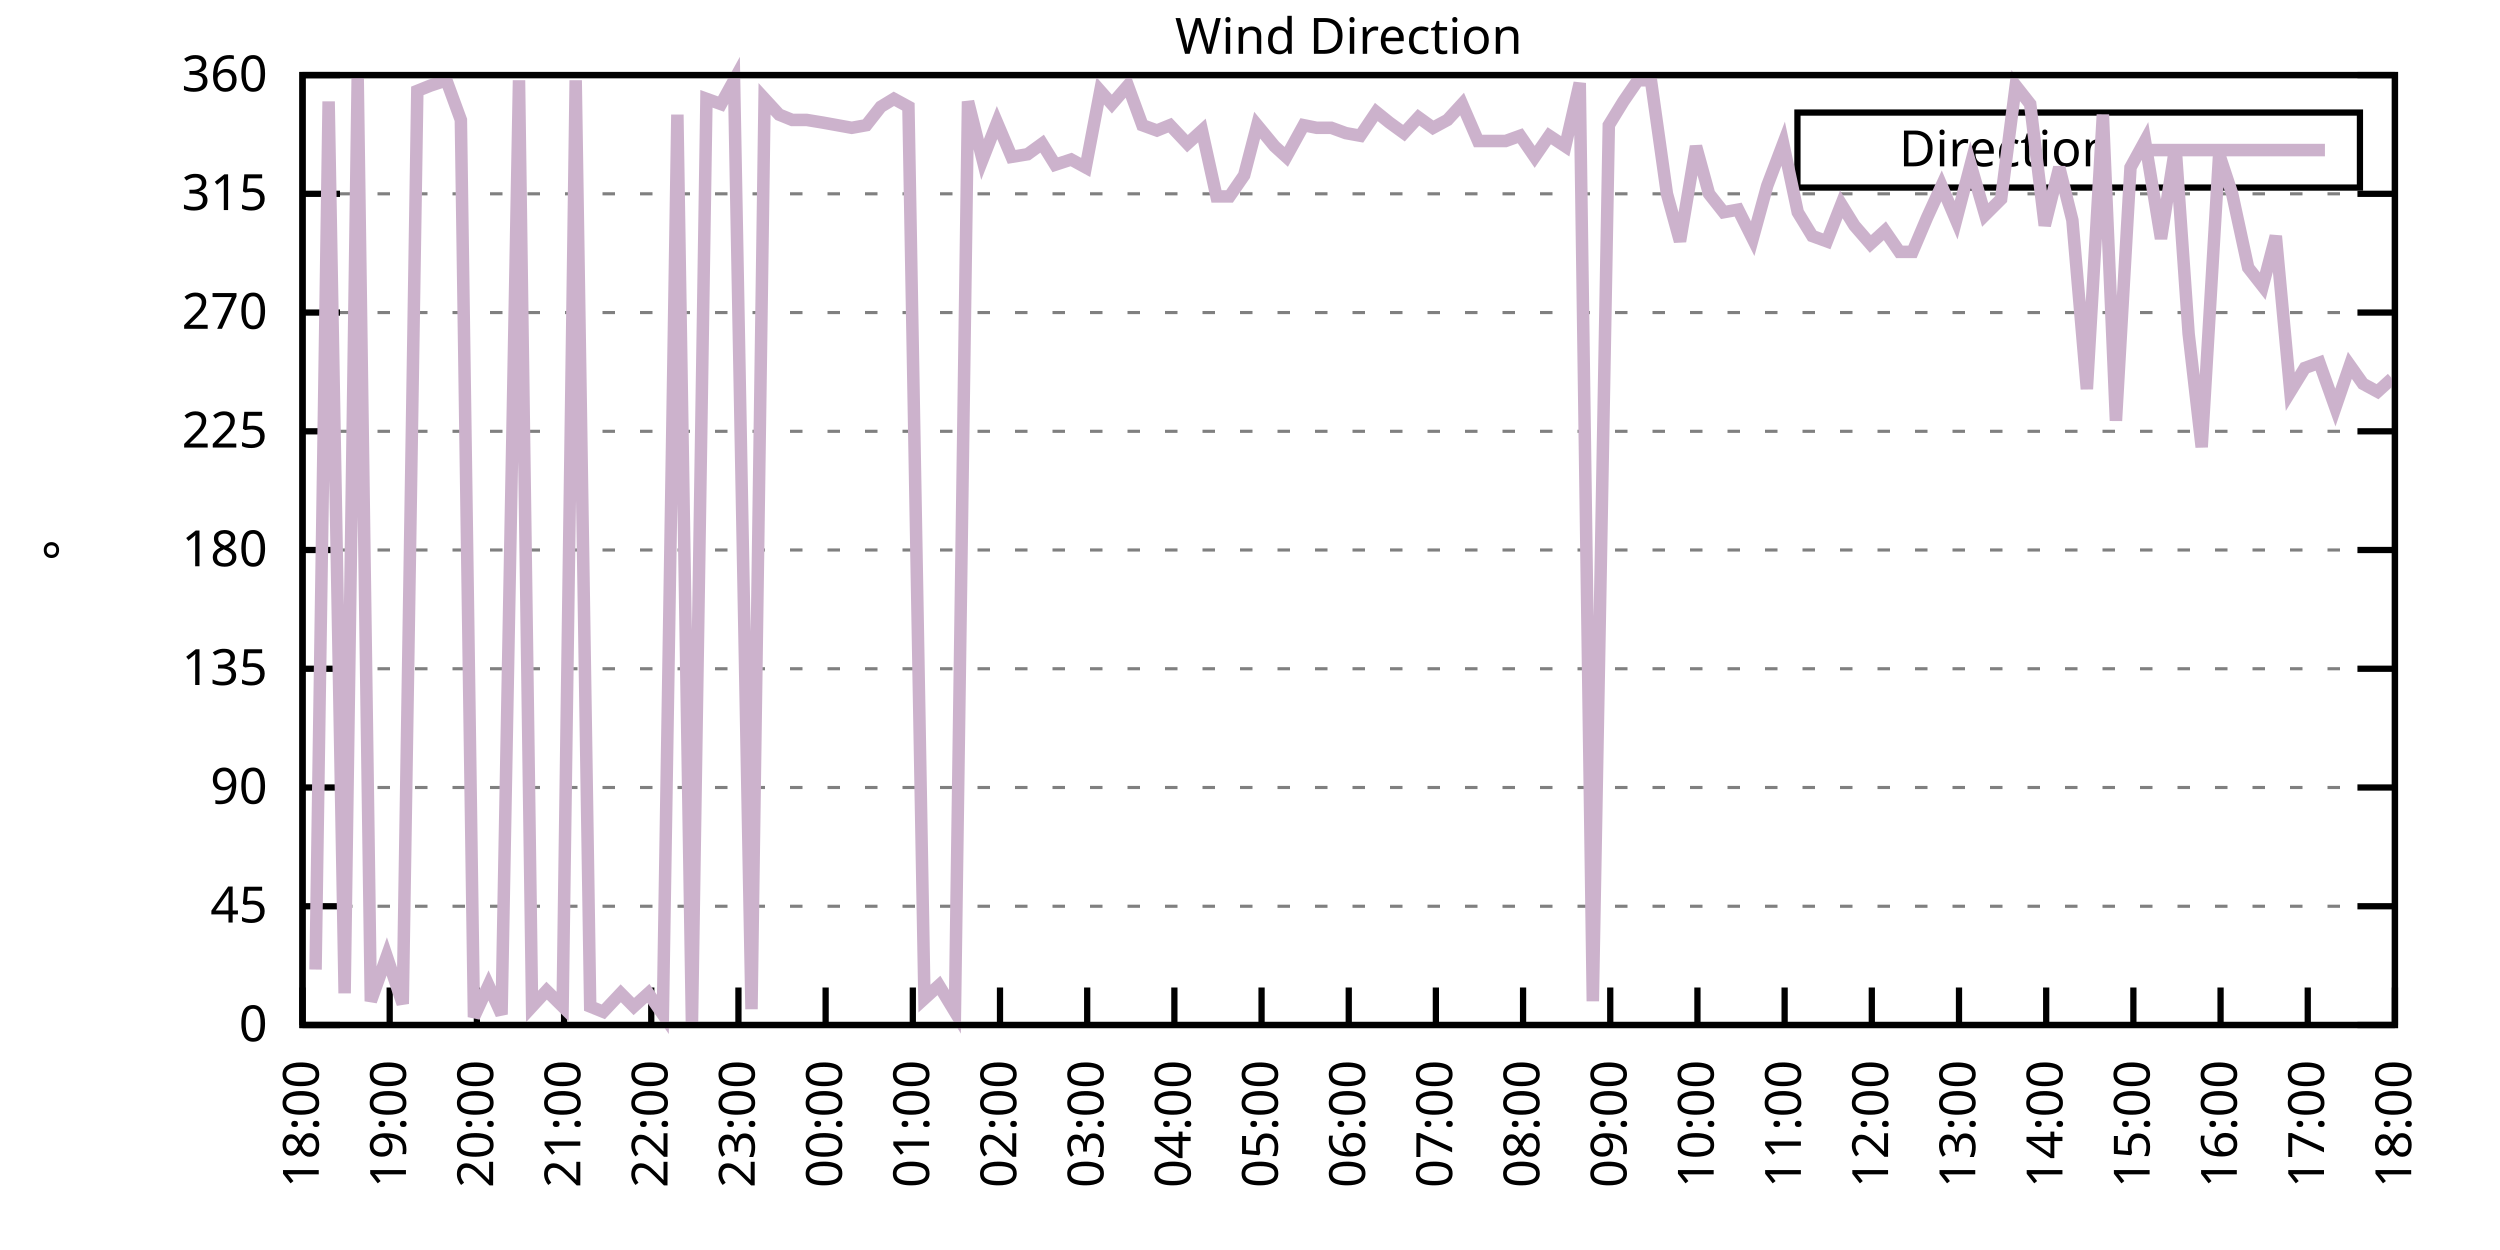
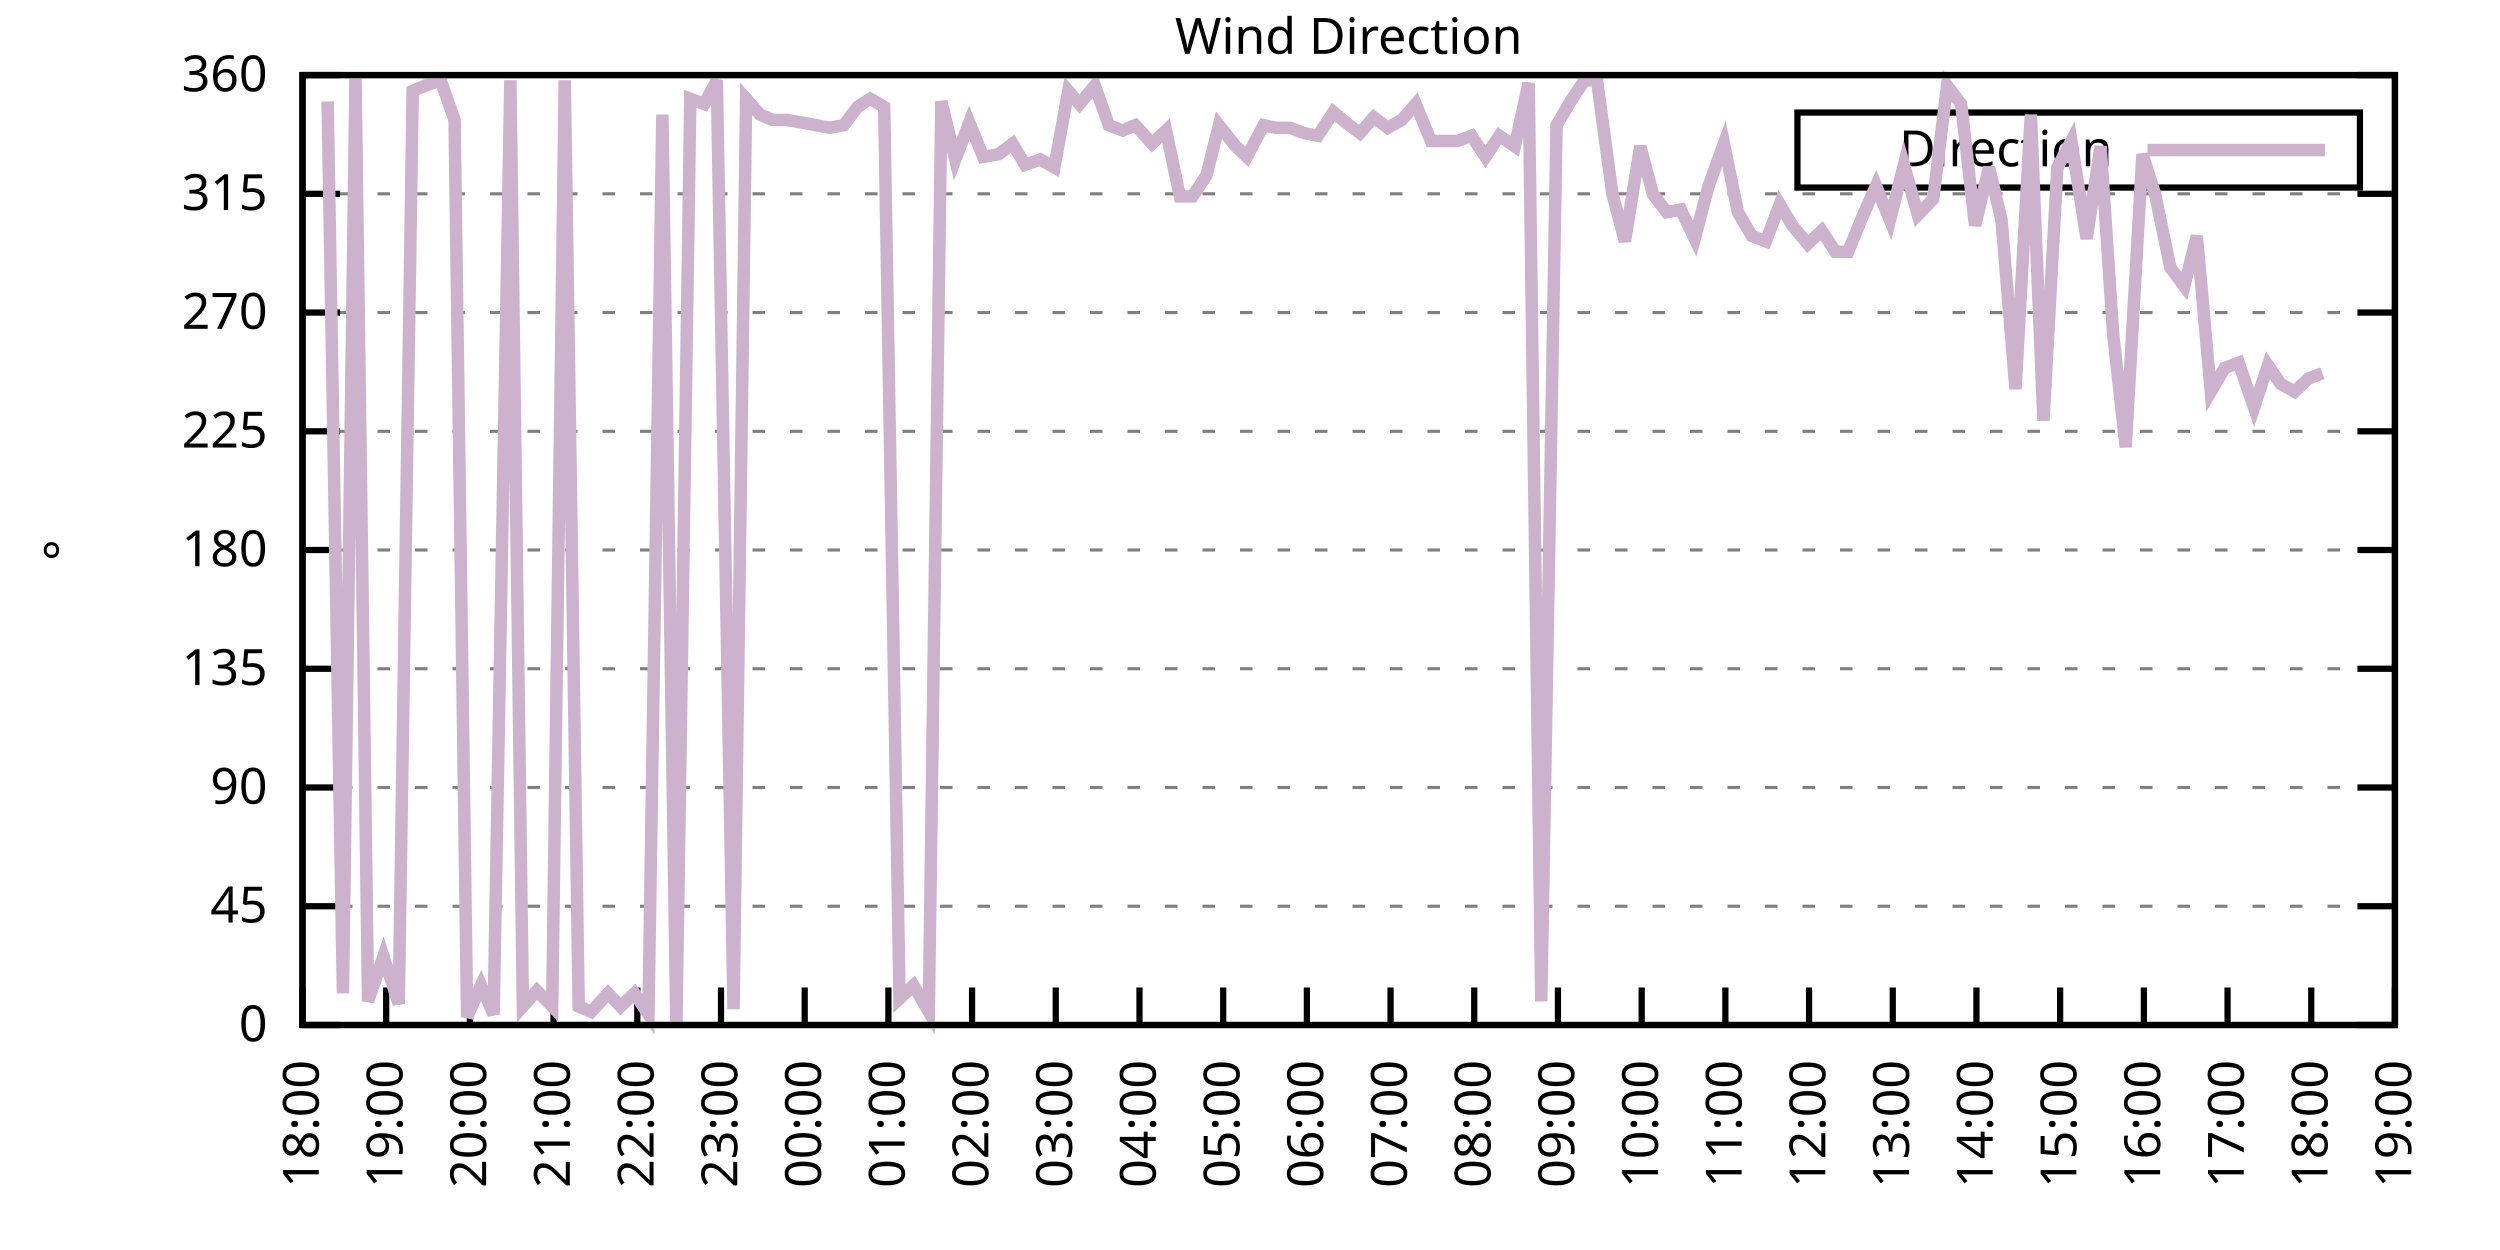
<svg xmlns="http://www.w3.org/2000/svg" xmlns:xlink="http://www.w3.org/1999/xlink" width="400" height="200" viewBox="0 0 400 200">
  <g id="gnuplot_canvas">
    <rect x="0" y="0" width="400" height="200" fill="none" />
    <defs>
      <circle id="gpDot" r="0.5" stroke-width="0.5" stroke="currentColor" />
      <path id="gpPt0" stroke-width="0.333" stroke="currentColor" d="M-1,0 h2 M0,-1 v2" />
      <path id="gpPt1" stroke-width="0.333" stroke="currentColor" d="M-1,-1 L1,1 M1,-1 L-1,1" />
      <path id="gpPt2" stroke-width="0.333" stroke="currentColor" d="M-1,0 L1,0 M0,-1 L0,1 M-1,-1 L1,1 M-1,1 L1,-1" />
      <rect id="gpPt3" stroke-width="0.333" stroke="currentColor" x="-1" y="-1" width="2" height="2" />
      <rect id="gpPt4" stroke-width="0.333" stroke="currentColor" fill="currentColor" x="-1" y="-1" width="2" height="2" />
      <circle id="gpPt5" stroke-width="0.333" stroke="currentColor" cx="0" cy="0" r="1" />
      <use xlink:href="#gpPt5" id="gpPt6" fill="currentColor" stroke="none" />
      <path id="gpPt7" stroke-width="0.333" stroke="currentColor" d="M0,-1.33 L-1.33,0.67 L1.33,0.67 z" />
      <use xlink:href="#gpPt7" id="gpPt8" fill="currentColor" stroke="none" />
      <use xlink:href="#gpPt7" id="gpPt9" stroke="currentColor" transform="rotate(180)" />
      <use xlink:href="#gpPt9" id="gpPt10" fill="currentColor" stroke="none" />
      <use xlink:href="#gpPt3" id="gpPt11" stroke="currentColor" transform="rotate(45)" />
      <use xlink:href="#gpPt11" id="gpPt12" fill="currentColor" stroke="none" />
      <path id="gpPt13" stroke-width="0.333" stroke="currentColor" d="M0,1.330 L1.265,0.411 L0.782,-1.067 L-0.782,-1.076 L-1.265,0.411 z" />
      <use xlink:href="#gpPt13" id="gpPt14" fill="currentColor" stroke="none" />
      <filter id="textbox" filterUnits="objectBoundingBox" x="0" y="0" height="1" width="1">
        <feFlood flood-color="white" flood-opacity="1" result="bgnd" />
        <feComposite in="SourceGraphic" in2="bgnd" operator="atop" />
      </filter>
      <filter id="greybox" filterUnits="objectBoundingBox" x="0" y="0" height="1" width="1">
        <feFlood flood-color="lightgrey" flood-opacity="1" result="grey" />
        <feComposite in="SourceGraphic" in2="grey" operator="atop" />
      </filter>
    </defs>
    <g fill="none" color="white" stroke="currentColor" stroke-width="1.00" stroke-linecap="butt" stroke-linejoin="miter">
</g>
    <g fill="none" color="black" stroke="currentColor" stroke-width="1.00" stroke-linecap="butt" stroke-linejoin="miter">
      <g stroke="none" shape-rendering="crispEdges">
        <polygon fill="rgb(255, 255, 255)" points="48.40,164.00 383.18,164.00 383.18,12.02 48.40,12.02 " />
      </g>
    </g>
    <g fill="none" color="black" stroke="currentColor" stroke-width="1.00" stroke-linecap="butt" stroke-linejoin="miter">
</g>
    <g fill="none" color="black" stroke="black" stroke-width="0.50" stroke-linecap="butt" stroke-linejoin="miter">
</g>
    <g fill="none" color="gray" stroke="currentColor" stroke-width="0.50" stroke-linecap="butt" stroke-linejoin="miter">
      <path stroke="gray" stroke-dasharray="2,4" class="gridline" d="M48.40,164.00 L383.19,164.00  " />
    </g>
    <g fill="none" color="gray" stroke="gray" stroke-width="1.00" stroke-linecap="butt" stroke-linejoin="miter">
</g>
    <g fill="none" color="black" stroke="currentColor" stroke-width="1.00" stroke-linecap="butt" stroke-linejoin="miter">
      <path stroke="black" d="M48.40,164.00 L54.40,164.00 M383.19,164.00 L377.19,164.00  " />
      <g transform="translate(42.80,166.60)" stroke="none" fill="black" font-family="Sans" font-size="8.00" text-anchor="end">
        <text>
          <tspan font-family="Sans"> 0</tspan>
        </text>
      </g>
    </g>
    <g fill="none" color="black" stroke="currentColor" stroke-width="1.00" stroke-linecap="butt" stroke-linejoin="miter">
</g>
    <g fill="none" color="black" stroke="black" stroke-width="0.50" stroke-linecap="butt" stroke-linejoin="miter">
</g>
    <g fill="none" color="gray" stroke="currentColor" stroke-width="0.50" stroke-linecap="butt" stroke-linejoin="miter">
      <path stroke="gray" stroke-dasharray="2,4" class="gridline" d="M48.40,145.00 L383.19,145.00  " />
    </g>
    <g fill="none" color="gray" stroke="gray" stroke-width="1.00" stroke-linecap="butt" stroke-linejoin="miter">
</g>
    <g fill="none" color="black" stroke="currentColor" stroke-width="1.00" stroke-linecap="butt" stroke-linejoin="miter">
      <path stroke="black" d="M48.40,145.00 L54.40,145.00 M383.19,145.00 L377.19,145.00  " />
      <g transform="translate(42.80,147.60)" stroke="none" fill="black" font-family="Sans" font-size="8.00" text-anchor="end">
        <text>
          <tspan font-family="Sans"> 45</tspan>
        </text>
      </g>
    </g>
    <g fill="none" color="black" stroke="currentColor" stroke-width="1.00" stroke-linecap="butt" stroke-linejoin="miter">
</g>
    <g fill="none" color="black" stroke="black" stroke-width="0.50" stroke-linecap="butt" stroke-linejoin="miter">
</g>
    <g fill="none" color="gray" stroke="currentColor" stroke-width="0.50" stroke-linecap="butt" stroke-linejoin="miter">
      <path stroke="gray" stroke-dasharray="2,4" class="gridline" d="M48.40,126.00 L383.19,126.00  " />
    </g>
    <g fill="none" color="gray" stroke="gray" stroke-width="1.00" stroke-linecap="butt" stroke-linejoin="miter">
</g>
    <g fill="none" color="black" stroke="currentColor" stroke-width="1.00" stroke-linecap="butt" stroke-linejoin="miter">
      <path stroke="black" d="M48.40,126.00 L54.40,126.00 M383.19,126.00 L377.19,126.00  " />
      <g transform="translate(42.80,128.60)" stroke="none" fill="black" font-family="Sans" font-size="8.00" text-anchor="end">
        <text>
          <tspan font-family="Sans"> 90</tspan>
        </text>
      </g>
    </g>
    <g fill="none" color="black" stroke="currentColor" stroke-width="1.00" stroke-linecap="butt" stroke-linejoin="miter">
</g>
    <g fill="none" color="black" stroke="black" stroke-width="0.50" stroke-linecap="butt" stroke-linejoin="miter">
</g>
    <g fill="none" color="gray" stroke="currentColor" stroke-width="0.50" stroke-linecap="butt" stroke-linejoin="miter">
      <path stroke="gray" stroke-dasharray="2,4" class="gridline" d="M48.40,107.00 L383.19,107.00  " />
    </g>
    <g fill="none" color="gray" stroke="gray" stroke-width="1.00" stroke-linecap="butt" stroke-linejoin="miter">
</g>
    <g fill="none" color="black" stroke="currentColor" stroke-width="1.00" stroke-linecap="butt" stroke-linejoin="miter">
      <path stroke="black" d="M48.40,107.00 L54.40,107.00 M383.19,107.00 L377.19,107.00  " />
      <g transform="translate(42.80,109.60)" stroke="none" fill="black" font-family="Sans" font-size="8.00" text-anchor="end">
        <text>
          <tspan font-family="Sans"> 135</tspan>
        </text>
      </g>
    </g>
    <g fill="none" color="black" stroke="currentColor" stroke-width="1.00" stroke-linecap="butt" stroke-linejoin="miter">
</g>
    <g fill="none" color="black" stroke="black" stroke-width="0.50" stroke-linecap="butt" stroke-linejoin="miter">
</g>
    <g fill="none" color="gray" stroke="currentColor" stroke-width="0.50" stroke-linecap="butt" stroke-linejoin="miter">
      <path stroke="gray" stroke-dasharray="2,4" class="gridline" d="M48.40,88.00 L383.19,88.00  " />
    </g>
    <g fill="none" color="gray" stroke="gray" stroke-width="1.00" stroke-linecap="butt" stroke-linejoin="miter">
</g>
    <g fill="none" color="black" stroke="currentColor" stroke-width="1.00" stroke-linecap="butt" stroke-linejoin="miter">
      <path stroke="black" d="M48.40,88.00 L54.40,88.00 M383.19,88.00 L377.19,88.00  " />
      <g transform="translate(42.80,90.60)" stroke="none" fill="black" font-family="Sans" font-size="8.00" text-anchor="end">
        <text>
          <tspan font-family="Sans"> 180</tspan>
        </text>
      </g>
    </g>
    <g fill="none" color="black" stroke="currentColor" stroke-width="1.00" stroke-linecap="butt" stroke-linejoin="miter">
</g>
    <g fill="none" color="black" stroke="black" stroke-width="0.50" stroke-linecap="butt" stroke-linejoin="miter">
</g>
    <g fill="none" color="gray" stroke="currentColor" stroke-width="0.50" stroke-linecap="butt" stroke-linejoin="miter">
      <path stroke="gray" stroke-dasharray="2,4" class="gridline" d="M48.40,69.01 L383.19,69.01  " />
    </g>
    <g fill="none" color="gray" stroke="gray" stroke-width="1.00" stroke-linecap="butt" stroke-linejoin="miter">
</g>
    <g fill="none" color="black" stroke="currentColor" stroke-width="1.00" stroke-linecap="butt" stroke-linejoin="miter">
      <path stroke="black" d="M48.40,69.01 L54.40,69.01 M383.19,69.01 L377.19,69.01  " />
      <g transform="translate(42.80,71.61)" stroke="none" fill="black" font-family="Sans" font-size="8.00" text-anchor="end">
        <text>
          <tspan font-family="Sans"> 225</tspan>
        </text>
      </g>
    </g>
    <g fill="none" color="black" stroke="currentColor" stroke-width="1.00" stroke-linecap="butt" stroke-linejoin="miter">
</g>
    <g fill="none" color="black" stroke="black" stroke-width="0.50" stroke-linecap="butt" stroke-linejoin="miter">
</g>
    <g fill="none" color="gray" stroke="currentColor" stroke-width="0.50" stroke-linecap="butt" stroke-linejoin="miter">
      <path stroke="gray" stroke-dasharray="2,4" class="gridline" d="M48.40,50.01 L383.19,50.01  " />
    </g>
    <g fill="none" color="gray" stroke="gray" stroke-width="1.00" stroke-linecap="butt" stroke-linejoin="miter">
</g>
    <g fill="none" color="black" stroke="currentColor" stroke-width="1.00" stroke-linecap="butt" stroke-linejoin="miter">
      <path stroke="black" d="M48.40,50.01 L54.40,50.01 M383.19,50.01 L377.19,50.01  " />
      <g transform="translate(42.80,52.61)" stroke="none" fill="black" font-family="Sans" font-size="8.00" text-anchor="end">
        <text>
          <tspan font-family="Sans"> 270</tspan>
        </text>
      </g>
    </g>
    <g fill="none" color="black" stroke="currentColor" stroke-width="1.00" stroke-linecap="butt" stroke-linejoin="miter">
</g>
    <g fill="none" color="black" stroke="black" stroke-width="0.50" stroke-linecap="butt" stroke-linejoin="miter">
</g>
    <g fill="none" color="gray" stroke="currentColor" stroke-width="0.50" stroke-linecap="butt" stroke-linejoin="miter">
      <path stroke="gray" stroke-dasharray="2,4" class="gridline" d="M48.40,31.01 L383.19,31.01  " />
    </g>
    <g fill="none" color="gray" stroke="gray" stroke-width="1.00" stroke-linecap="butt" stroke-linejoin="miter">
</g>
    <g fill="none" color="black" stroke="currentColor" stroke-width="1.00" stroke-linecap="butt" stroke-linejoin="miter">
      <path stroke="black" d="M48.40,31.01 L54.40,31.01 M383.19,31.01 L377.19,31.01  " />
      <g transform="translate(42.80,33.61)" stroke="none" fill="black" font-family="Sans" font-size="8.00" text-anchor="end">
        <text>
          <tspan font-family="Sans"> 315</tspan>
        </text>
      </g>
    </g>
    <g fill="none" color="black" stroke="currentColor" stroke-width="1.00" stroke-linecap="butt" stroke-linejoin="miter">
</g>
    <g fill="none" color="black" stroke="black" stroke-width="0.50" stroke-linecap="butt" stroke-linejoin="miter">
</g>
    <g fill="none" color="gray" stroke="currentColor" stroke-width="0.50" stroke-linecap="butt" stroke-linejoin="miter">
      <path stroke="gray" stroke-dasharray="2,4" class="gridline" d="M48.40,12.01 L383.19,12.01  " />
    </g>
    <g fill="none" color="gray" stroke="gray" stroke-width="1.00" stroke-linecap="butt" stroke-linejoin="miter">
</g>
    <g fill="none" color="black" stroke="currentColor" stroke-width="1.00" stroke-linecap="butt" stroke-linejoin="miter">
      <path stroke="black" d="M48.40,12.01 L54.40,12.01 M383.19,12.01 L377.19,12.01  " />
      <g transform="translate(42.80,14.61)" stroke="none" fill="black" font-family="Sans" font-size="8.00" text-anchor="end">
        <text>
          <tspan font-family="Sans"> 360</tspan>
        </text>
      </g>
    </g>
    <g fill="none" color="black" stroke="currentColor" stroke-width="1.00" stroke-linecap="butt" stroke-linejoin="miter">
      <path stroke="black" d="M48.40,164.00 L48.40,158.00  " />
      <g transform="translate(51.00,169.60) rotate(270.00)" stroke="none" fill="black" font-family="Sans" font-size="8.00" text-anchor="end">
        <text>
          <tspan font-family="Sans">18:00</tspan>
        </text>
      </g>
    </g>
    <g fill="none" color="black" stroke="currentColor" stroke-width="1.00" stroke-linecap="butt" stroke-linejoin="miter">
-       <path stroke="black" d="M62.35,164.00 L62.35,158.00  " />
-       <g transform="translate(64.95,169.60) rotate(270.00)" stroke="none" fill="black" font-family="Sans" font-size="8.00" text-anchor="end">
+       <path stroke="black" d="M61.79,164.00 L61.79,158.00  " />
+       <g transform="translate(64.39,169.60) rotate(270.00)" stroke="none" fill="black" font-family="Sans" font-size="8.00" text-anchor="end">
        <text>
          <tspan font-family="Sans">19:00</tspan>
        </text>
      </g>
    </g>
    <g fill="none" color="black" stroke="currentColor" stroke-width="1.00" stroke-linecap="butt" stroke-linejoin="miter">
-       <path stroke="black" d="M76.30,164.00 L76.30,158.00  " />
-       <g transform="translate(78.90,169.60) rotate(270.00)" stroke="none" fill="black" font-family="Sans" font-size="8.00" text-anchor="end">
+       <path stroke="black" d="M75.18,164.00 L75.18,158.00  " />
+       <g transform="translate(77.78,169.60) rotate(270.00)" stroke="none" fill="black" font-family="Sans" font-size="8.00" text-anchor="end">
        <text>
          <tspan font-family="Sans">20:00</tspan>
        </text>
      </g>
    </g>
    <g fill="none" color="black" stroke="currentColor" stroke-width="1.00" stroke-linecap="butt" stroke-linejoin="miter">
-       <path stroke="black" d="M90.25,164.00 L90.25,158.00  " />
-       <g transform="translate(92.85,169.60) rotate(270.00)" stroke="none" fill="black" font-family="Sans" font-size="8.00" text-anchor="end">
+       <path stroke="black" d="M88.57,164.00 L88.57,158.00  " />
+       <g transform="translate(91.17,169.60) rotate(270.00)" stroke="none" fill="black" font-family="Sans" font-size="8.00" text-anchor="end">
        <text>
          <tspan font-family="Sans">21:00</tspan>
        </text>
      </g>
    </g>
    <g fill="none" color="black" stroke="currentColor" stroke-width="1.00" stroke-linecap="butt" stroke-linejoin="miter">
-       <path stroke="black" d="M104.20,164.00 L104.20,158.00  " />
-       <g transform="translate(106.80,169.60) rotate(270.00)" stroke="none" fill="black" font-family="Sans" font-size="8.00" text-anchor="end">
+       <path stroke="black" d="M101.97,164.00 L101.97,158.00  " />
+       <g transform="translate(104.57,169.60) rotate(270.00)" stroke="none" fill="black" font-family="Sans" font-size="8.00" text-anchor="end">
        <text>
          <tspan font-family="Sans">22:00</tspan>
        </text>
      </g>
    </g>
    <g fill="none" color="black" stroke="currentColor" stroke-width="1.00" stroke-linecap="butt" stroke-linejoin="miter">
-       <path stroke="black" d="M118.15,164.00 L118.15,158.00  " />
-       <g transform="translate(120.75,169.60) rotate(270.00)" stroke="none" fill="black" font-family="Sans" font-size="8.00" text-anchor="end">
+       <path stroke="black" d="M115.36,164.00 L115.36,158.00  " />
+       <g transform="translate(117.96,169.60) rotate(270.00)" stroke="none" fill="black" font-family="Sans" font-size="8.00" text-anchor="end">
        <text>
          <tspan font-family="Sans">23:00</tspan>
        </text>
      </g>
    </g>
    <g fill="none" color="black" stroke="currentColor" stroke-width="1.00" stroke-linecap="butt" stroke-linejoin="miter">
-       <path stroke="black" d="M132.10,164.00 L132.10,158.00  " />
-       <g transform="translate(134.70,169.60) rotate(270.00)" stroke="none" fill="black" font-family="Sans" font-size="8.00" text-anchor="end">
+       <path stroke="black" d="M128.75,164.00 L128.75,158.00  " />
+       <g transform="translate(131.35,169.60) rotate(270.00)" stroke="none" fill="black" font-family="Sans" font-size="8.00" text-anchor="end">
        <text>
          <tspan font-family="Sans">00:00</tspan>
        </text>
      </g>
    </g>
    <g fill="none" color="black" stroke="currentColor" stroke-width="1.00" stroke-linecap="butt" stroke-linejoin="miter">
-       <path stroke="black" d="M146.05,164.00 L146.05,158.00  " />
-       <g transform="translate(148.65,169.60) rotate(270.00)" stroke="none" fill="black" font-family="Sans" font-size="8.00" text-anchor="end">
+       <path stroke="black" d="M142.14,164.00 L142.14,158.00  " />
+       <g transform="translate(144.74,169.60) rotate(270.00)" stroke="none" fill="black" font-family="Sans" font-size="8.00" text-anchor="end">
        <text>
          <tspan font-family="Sans">01:00</tspan>
        </text>
      </g>
    </g>
    <g fill="none" color="black" stroke="currentColor" stroke-width="1.00" stroke-linecap="butt" stroke-linejoin="miter">
-       <path stroke="black" d="M160.00,164.00 L160.00,158.00  " />
-       <g transform="translate(162.60,169.60) rotate(270.00)" stroke="none" fill="black" font-family="Sans" font-size="8.00" text-anchor="end">
+       <path stroke="black" d="M155.53,164.00 L155.53,158.00  " />
+       <g transform="translate(158.13,169.60) rotate(270.00)" stroke="none" fill="black" font-family="Sans" font-size="8.00" text-anchor="end">
        <text>
          <tspan font-family="Sans">02:00</tspan>
        </text>
      </g>
    </g>
    <g fill="none" color="black" stroke="currentColor" stroke-width="1.00" stroke-linecap="butt" stroke-linejoin="miter">
-       <path stroke="black" d="M173.95,164.00 L173.95,158.00  " />
-       <g transform="translate(176.55,169.60) rotate(270.00)" stroke="none" fill="black" font-family="Sans" font-size="8.00" text-anchor="end">
+       <path stroke="black" d="M168.92,164.00 L168.92,158.00  " />
+       <g transform="translate(171.52,169.60) rotate(270.00)" stroke="none" fill="black" font-family="Sans" font-size="8.00" text-anchor="end">
        <text>
          <tspan font-family="Sans">03:00</tspan>
        </text>
      </g>
    </g>
    <g fill="none" color="black" stroke="currentColor" stroke-width="1.00" stroke-linecap="butt" stroke-linejoin="miter">
-       <path stroke="black" d="M187.90,164.00 L187.90,158.00  " />
-       <g transform="translate(190.50,169.60) rotate(270.00)" stroke="none" fill="black" font-family="Sans" font-size="8.00" text-anchor="end">
+       <path stroke="black" d="M182.32,164.00 L182.32,158.00  " />
+       <g transform="translate(184.92,169.60) rotate(270.00)" stroke="none" fill="black" font-family="Sans" font-size="8.00" text-anchor="end">
        <text>
          <tspan font-family="Sans">04:00</tspan>
        </text>
      </g>
    </g>
    <g fill="none" color="black" stroke="currentColor" stroke-width="1.00" stroke-linecap="butt" stroke-linejoin="miter">
-       <path stroke="black" d="M201.85,164.00 L201.85,158.00  " />
-       <g transform="translate(204.45,169.60) rotate(270.00)" stroke="none" fill="black" font-family="Sans" font-size="8.00" text-anchor="end">
+       <path stroke="black" d="M195.71,164.00 L195.71,158.00  " />
+       <g transform="translate(198.31,169.60) rotate(270.00)" stroke="none" fill="black" font-family="Sans" font-size="8.00" text-anchor="end">
        <text>
          <tspan font-family="Sans">05:00</tspan>
        </text>
      </g>
    </g>
    <g fill="none" color="black" stroke="currentColor" stroke-width="1.00" stroke-linecap="butt" stroke-linejoin="miter">
-       <path stroke="black" d="M215.80,164.00 L215.80,158.00  " />
-       <g transform="translate(218.40,169.60) rotate(270.00)" stroke="none" fill="black" font-family="Sans" font-size="8.00" text-anchor="end">
+       <path stroke="black" d="M209.10,164.00 L209.10,158.00  " />
+       <g transform="translate(211.70,169.60) rotate(270.00)" stroke="none" fill="black" font-family="Sans" font-size="8.00" text-anchor="end">
        <text>
          <tspan font-family="Sans">06:00</tspan>
        </text>
      </g>
    </g>
    <g fill="none" color="black" stroke="currentColor" stroke-width="1.00" stroke-linecap="butt" stroke-linejoin="miter">
-       <path stroke="black" d="M229.74,164.00 L229.74,158.00  " />
-       <g transform="translate(232.34,169.60) rotate(270.00)" stroke="none" fill="black" font-family="Sans" font-size="8.00" text-anchor="end">
+       <path stroke="black" d="M222.49,164.00 L222.49,158.00  " />
+       <g transform="translate(225.09,169.60) rotate(270.00)" stroke="none" fill="black" font-family="Sans" font-size="8.00" text-anchor="end">
        <text>
          <tspan font-family="Sans">07:00</tspan>
        </text>
      </g>
    </g>
    <g fill="none" color="black" stroke="currentColor" stroke-width="1.00" stroke-linecap="butt" stroke-linejoin="miter">
-       <path stroke="black" d="M243.69,164.00 L243.69,158.00  " />
-       <g transform="translate(246.29,169.60) rotate(270.00)" stroke="none" fill="black" font-family="Sans" font-size="8.00" text-anchor="end">
+       <path stroke="black" d="M235.88,164.00 L235.88,158.00  " />
+       <g transform="translate(238.48,169.60) rotate(270.00)" stroke="none" fill="black" font-family="Sans" font-size="8.00" text-anchor="end">
        <text>
          <tspan font-family="Sans">08:00</tspan>
        </text>
      </g>
    </g>
    <g fill="none" color="black" stroke="currentColor" stroke-width="1.00" stroke-linecap="butt" stroke-linejoin="miter">
-       <path stroke="black" d="M257.64,164.00 L257.64,158.00  " />
-       <g transform="translate(260.24,169.60) rotate(270.00)" stroke="none" fill="black" font-family="Sans" font-size="8.00" text-anchor="end">
+       <path stroke="black" d="M249.27,164.00 L249.27,158.00  " />
+       <g transform="translate(251.87,169.60) rotate(270.00)" stroke="none" fill="black" font-family="Sans" font-size="8.00" text-anchor="end">
        <text>
          <tspan font-family="Sans">09:00</tspan>
        </text>
      </g>
    </g>
    <g fill="none" color="black" stroke="currentColor" stroke-width="1.00" stroke-linecap="butt" stroke-linejoin="miter">
-       <path stroke="black" d="M271.59,164.00 L271.59,158.00  " />
-       <g transform="translate(274.19,169.60) rotate(270.00)" stroke="none" fill="black" font-family="Sans" font-size="8.00" text-anchor="end">
+       <path stroke="black" d="M262.67,164.00 L262.67,158.00  " />
+       <g transform="translate(265.27,169.60) rotate(270.00)" stroke="none" fill="black" font-family="Sans" font-size="8.00" text-anchor="end">
        <text>
          <tspan font-family="Sans">10:00</tspan>
        </text>
      </g>
    </g>
    <g fill="none" color="black" stroke="currentColor" stroke-width="1.00" stroke-linecap="butt" stroke-linejoin="miter">
-       <path stroke="black" d="M285.54,164.00 L285.54,158.00  " />
-       <g transform="translate(288.14,169.60) rotate(270.00)" stroke="none" fill="black" font-family="Sans" font-size="8.00" text-anchor="end">
+       <path stroke="black" d="M276.06,164.00 L276.06,158.00  " />
+       <g transform="translate(278.66,169.60) rotate(270.00)" stroke="none" fill="black" font-family="Sans" font-size="8.00" text-anchor="end">
        <text>
          <tspan font-family="Sans">11:00</tspan>
        </text>
      </g>
    </g>
    <g fill="none" color="black" stroke="currentColor" stroke-width="1.00" stroke-linecap="butt" stroke-linejoin="miter">
-       <path stroke="black" d="M299.49,164.00 L299.49,158.00  " />
-       <g transform="translate(302.09,169.60) rotate(270.00)" stroke="none" fill="black" font-family="Sans" font-size="8.00" text-anchor="end">
+       <path stroke="black" d="M289.45,164.00 L289.45,158.00  " />
+       <g transform="translate(292.05,169.60) rotate(270.00)" stroke="none" fill="black" font-family="Sans" font-size="8.00" text-anchor="end">
        <text>
          <tspan font-family="Sans">12:00</tspan>
        </text>
      </g>
    </g>
    <g fill="none" color="black" stroke="currentColor" stroke-width="1.00" stroke-linecap="butt" stroke-linejoin="miter">
-       <path stroke="black" d="M313.44,164.00 L313.44,158.00  " />
-       <g transform="translate(316.04,169.60) rotate(270.00)" stroke="none" fill="black" font-family="Sans" font-size="8.00" text-anchor="end">
+       <path stroke="black" d="M302.84,164.00 L302.84,158.00  " />
+       <g transform="translate(305.44,169.60) rotate(270.00)" stroke="none" fill="black" font-family="Sans" font-size="8.00" text-anchor="end">
        <text>
          <tspan font-family="Sans">13:00</tspan>
        </text>
      </g>
    </g>
    <g fill="none" color="black" stroke="currentColor" stroke-width="1.00" stroke-linecap="butt" stroke-linejoin="miter">
-       <path stroke="black" d="M327.39,164.00 L327.39,158.00  " />
-       <g transform="translate(329.99,169.60) rotate(270.00)" stroke="none" fill="black" font-family="Sans" font-size="8.00" text-anchor="end">
+       <path stroke="black" d="M316.23,164.00 L316.23,158.00  " />
+       <g transform="translate(318.83,169.60) rotate(270.00)" stroke="none" fill="black" font-family="Sans" font-size="8.00" text-anchor="end">
        <text>
          <tspan font-family="Sans">14:00</tspan>
        </text>
      </g>
    </g>
    <g fill="none" color="black" stroke="currentColor" stroke-width="1.00" stroke-linecap="butt" stroke-linejoin="miter">
-       <path stroke="black" d="M341.34,164.00 L341.34,158.00  " />
-       <g transform="translate(343.94,169.60) rotate(270.00)" stroke="none" fill="black" font-family="Sans" font-size="8.00" text-anchor="end">
+       <path stroke="black" d="M329.62,164.00 L329.62,158.00  " />
+       <g transform="translate(332.22,169.60) rotate(270.00)" stroke="none" fill="black" font-family="Sans" font-size="8.00" text-anchor="end">
        <text>
          <tspan font-family="Sans">15:00</tspan>
        </text>
      </g>
    </g>
    <g fill="none" color="black" stroke="currentColor" stroke-width="1.00" stroke-linecap="butt" stroke-linejoin="miter">
-       <path stroke="black" d="M355.29,164.00 L355.29,158.00  " />
-       <g transform="translate(357.89,169.60) rotate(270.00)" stroke="none" fill="black" font-family="Sans" font-size="8.00" text-anchor="end">
+       <path stroke="black" d="M343.02,164.00 L343.02,158.00  " />
+       <g transform="translate(345.62,169.60) rotate(270.00)" stroke="none" fill="black" font-family="Sans" font-size="8.00" text-anchor="end">
        <text>
          <tspan font-family="Sans">16:00</tspan>
        </text>
      </g>
    </g>
    <g fill="none" color="black" stroke="currentColor" stroke-width="1.00" stroke-linecap="butt" stroke-linejoin="miter">
-       <path stroke="black" d="M369.24,164.00 L369.24,158.00  " />
-       <g transform="translate(371.84,169.60) rotate(270.00)" stroke="none" fill="black" font-family="Sans" font-size="8.00" text-anchor="end">
+       <path stroke="black" d="M356.41,164.00 L356.41,158.00  " />
+       <g transform="translate(359.01,169.60) rotate(270.00)" stroke="none" fill="black" font-family="Sans" font-size="8.00" text-anchor="end">
        <text>
          <tspan font-family="Sans">17:00</tspan>
+         </text>
+       </g>
+     </g>
+     <g fill="none" color="black" stroke="currentColor" stroke-width="1.00" stroke-linecap="butt" stroke-linejoin="miter">
+       <path stroke="black" d="M369.80,164.00 L369.80,158.00  " />
+       <g transform="translate(372.40,169.60) rotate(270.00)" stroke="none" fill="black" font-family="Sans" font-size="8.00" text-anchor="end">
+         <text>
+           <tspan font-family="Sans">18:00</tspan>
        </text>
      </g>
    </g>
    <g fill="none" color="black" stroke="currentColor" stroke-width="1.00" stroke-linecap="butt" stroke-linejoin="miter">
      <path stroke="black" d="M383.19,164.00 L383.19,158.00  " />
      <g transform="translate(385.79,169.60) rotate(270.00)" stroke="none" fill="black" font-family="Sans" font-size="8.00" text-anchor="end">
        <text>
-           <tspan font-family="Sans">18:00</tspan>
+           <tspan font-family="Sans">19:00</tspan>
        </text>
      </g>
    </g>
    <g fill="none" color="black" stroke="currentColor" stroke-width="1.00" stroke-linecap="butt" stroke-linejoin="miter">
</g>
    <g fill="none" color="black" stroke="currentColor" stroke-width="1.00" stroke-linecap="butt" stroke-linejoin="miter">
      <path stroke="black" d="M48.40,12.01 L48.40,164.00 L383.19,164.00 L383.19,12.01 L48.40,12.01 Z  " />
    </g>
    <g fill="none" color="black" stroke="currentColor" stroke-width="1.00" stroke-linecap="butt" stroke-linejoin="miter">
</g>
    <g fill="none" color="black" stroke="currentColor" stroke-width="1.00" stroke-linecap="butt" stroke-linejoin="miter">
      <path stroke="black" d="M287.59,30.01 L287.59,18.01 L377.59,18.01 L377.59,30.01 L287.59,30.01 Z  " />
    </g>
    <g id="Wind_direction_plot_1">
      <g fill="none" color="white" stroke="black" stroke-width="2.00" stroke-linecap="butt" stroke-linejoin="miter">
</g>
      <g fill="none" color="black" stroke="currentColor" stroke-width="2.00" stroke-linecap="butt" stroke-linejoin="miter">
        <g transform="translate(337.99,26.61)" stroke="none" fill="black" font-family="Sans" font-size="8.00" text-anchor="end">
          <text>
            <tspan font-family="Sans">Direction</tspan>
          </text>
        </g>
      </g>
      <g fill="none" color="black" stroke="currentColor" stroke-width="2.00" stroke-linecap="butt" stroke-linejoin="miter">
-         <path stroke="rgb(204, 178, 204)" d="M343.59,24.01 L371.99,24.01 M50.49,155.13 L52.58,16.23 L55.14,158.93 L57.23,12.43 L59.33,160.20 L61.88,153.02   L64.44,160.62 L66.77,14.54 L68.86,13.70 L71.42,12.85 L73.74,19.19 L75.83,162.73 L78.16,157.67 L80.25,162.31   L83.04,12.85 L85.13,161.04 L87.46,158.51 L90.02,161.04 L92.11,12.85 L94.43,161.04 L96.53,161.89 L99.32,158.93   L101.41,161.04 L103.73,158.93 L106.06,162.31 L108.38,18.34 L110.71,164.00 L113.03,15.81 L115.36,16.65 L117.45,12.85   L120.24,161.47 L122.33,15.81 L124.66,18.34 L126.75,19.19 L129.08,19.19 L131.63,19.61 L133.96,20.03 L136.28,20.45   L138.61,20.03 L140.93,17.08 L143.02,15.81 L145.35,17.08 L147.91,159.78 L150.23,157.67 L152.79,161.89 L154.88,16.23   L157.21,25.52 L159.53,19.61 L161.86,25.10 L164.41,24.68 L166.74,22.99 L168.83,26.36 L171.39,25.52 L173.71,26.79   L176.04,14.54 L177.90,16.65 L180.46,13.70 L182.78,20.03 L185.11,20.88 L187.20,20.03 L189.99,22.99 L192.31,20.88   L194.64,31.43 L196.73,31.43 L199.06,28.05 L201.15,20.03 L203.94,23.41 L205.80,25.10 L208.59,20.03 L210.68,20.45   L213.01,20.45 L215.33,21.30 L217.65,21.72 L220.21,17.92 L222.30,19.61 L224.63,21.30 L226.95,18.77 L229.28,20.45   L231.60,19.19 L233.93,16.65 L236.49,22.56 L238.81,22.56 L240.90,22.56 L243.23,21.72 L245.55,25.10 L247.88,21.72   L250.44,23.41 L252.76,13.28 L254.85,160.20 L257.41,20.03 L259.74,16.23 L262.06,12.85 L264.15,12.85 L266.71,31.01   L268.80,38.61 L271.36,23.41 L273.45,31.01 L275.78,33.96 L278.10,33.54 L280.43,38.19 L282.75,29.74 L285.31,22.99   L287.64,33.96 L289.96,37.76 L292.29,38.61 L294.61,32.70 L296.70,36.08 L299.26,39.03 L301.58,36.92 L303.91,40.30   L306.00,40.30 L308.33,34.81 L310.65,29.74 L312.98,35.23 L315.30,26.36 L317.63,34.39 L320.18,31.85 L322.51,13.70   L324.83,16.65 L327.16,36.08 L329.48,26.79 L331.58,35.23 L333.90,62.25 L336.46,18.34 L338.55,67.32 L340.88,26.79   L343.20,22.56 L345.76,38.19 L348.08,23.41 L350.18,53.39 L352.27,71.54 L355.06,24.68 L357.15,31.01 L359.71,42.83   L362.03,45.79 L364.13,37.76 L366.45,62.67 L368.78,58.87 L371.10,58.03 L373.66,65.21 L375.98,58.45 L378.08,61.41   L380.40,62.67 L382.73,60.56  " />
+         <path stroke="rgb(204, 178, 204)" d="M343.59,24.01 L371.99,24.01 M52.42,16.23 L54.87,158.93 L56.88,12.43 L58.89,160.20 L61.35,153.02 L63.80,160.62   L66.03,14.54 L68.04,13.70 L70.50,12.85 L72.73,19.19 L74.74,162.73 L76.97,157.67 L78.98,162.31 L81.66,12.85   L83.66,161.04 L85.90,158.51 L88.35,161.04 L90.36,12.85 L92.59,161.04 L94.60,161.89 L97.28,158.93 L99.29,161.04   L101.52,158.93 L103.75,162.31 L105.98,18.34 L108.22,164.00 L110.45,15.81 L112.68,16.65 L114.69,12.85 L117.37,161.47   L119.38,15.81 L121.61,18.34 L123.62,19.19 L125.85,19.19 L128.30,19.61 L130.54,20.03 L132.77,20.45 L135.00,20.03   L137.23,17.08 L139.24,15.81 L141.47,17.08 L143.93,159.78 L146.16,157.67 L148.61,161.89 L150.62,16.23 L152.85,25.52   L155.09,19.61 L157.32,25.10 L159.77,24.68 L162.01,22.99 L164.01,26.36 L166.47,25.52 L168.70,26.79 L170.93,14.54   L172.72,16.65 L175.17,13.70 L177.41,20.03 L179.64,20.88 L181.65,20.03 L184.32,22.99 L186.56,20.88 L188.79,31.43   L190.80,31.43 L193.03,28.05 L195.04,20.03 L197.72,23.41 L199.50,25.10 L202.18,20.03 L204.19,20.45 L206.42,20.45   L208.65,21.30 L210.88,21.72 L213.34,17.92 L215.35,19.61 L217.58,21.30 L219.81,18.77 L222.04,20.45 L224.28,19.19   L226.51,16.65 L228.96,22.56 L231.20,22.56 L233.20,22.56 L235.44,21.72 L237.67,25.10 L239.90,21.72 L242.36,23.41   L244.59,13.28 L246.60,160.20 L249.05,20.03 L251.28,16.23 L253.51,12.85 L255.52,12.85 L257.98,31.01 L259.99,38.61   L262.44,23.41 L264.45,31.01 L266.68,33.96 L268.92,33.54 L271.15,38.19 L273.38,29.74 L275.83,22.99 L278.07,33.96   L280.30,37.76 L282.53,38.61 L284.76,32.70 L286.77,36.08 L289.23,39.03 L291.46,36.92 L293.69,40.30 L295.70,40.30   L297.93,34.81 L300.16,29.74 L302.39,35.23 L304.63,26.36 L306.86,34.39 L309.31,31.85 L311.54,13.70 L313.78,16.65   L316.01,36.08 L318.24,26.79 L320.25,35.23 L322.48,62.25 L324.94,18.34 L326.95,67.32 L329.18,26.79 L331.41,22.56   L333.86,38.19 L336.10,23.41 L338.10,53.39 L340.11,71.54 L342.79,24.68 L344.80,31.01 L347.26,42.83 L349.49,45.79   L351.50,37.76 L353.73,62.67 L355.96,58.87 L358.19,58.03 L360.65,65.21 L362.88,58.45 L364.89,61.41 L367.12,62.67   L369.35,60.56 L371.58,59.72  " />
      </g>
    </g>
    <g fill="none" color="black" stroke="currentColor" stroke-width="2.00" stroke-linecap="butt" stroke-linejoin="miter">
</g>
    <g fill="none" color="black" stroke="black" stroke-width="1.00" stroke-linecap="butt" stroke-linejoin="miter">
</g>
    <g fill="none" color="black" stroke="currentColor" stroke-width="1.00" stroke-linecap="butt" stroke-linejoin="miter">
      <path stroke="black" d="M48.40,12.01 L48.40,164.00 L383.19,164.00 L383.19,12.01 L48.40,12.01 Z  " />
      <g transform="translate(12.80,88.01) rotate(270.00)" stroke="none" fill="black" font-family="Sans" font-size="8.00" text-anchor="middle">
        <text>
          <tspan font-family="Sans">°</tspan>
        </text>
      </g>
    </g>
    <g fill="none" color="black" stroke="currentColor" stroke-width="1.00" stroke-linecap="butt" stroke-linejoin="miter">
</g>
    <g fill="none" color="black" stroke="currentColor" stroke-width="1.00" stroke-linecap="butt" stroke-linejoin="miter">
      <g transform="translate(215.79,8.61)" stroke="none" fill="black" font-family="Sans" font-size="8.00" text-anchor="middle">
        <text>
          <tspan font-family="Sans">Wind Direction</tspan>
        </text>
      </g>
    </g>
    <g fill="none" color="black" stroke="currentColor" stroke-width="1.00" stroke-linecap="butt" stroke-linejoin="miter">
</g>
  </g>
</svg>
